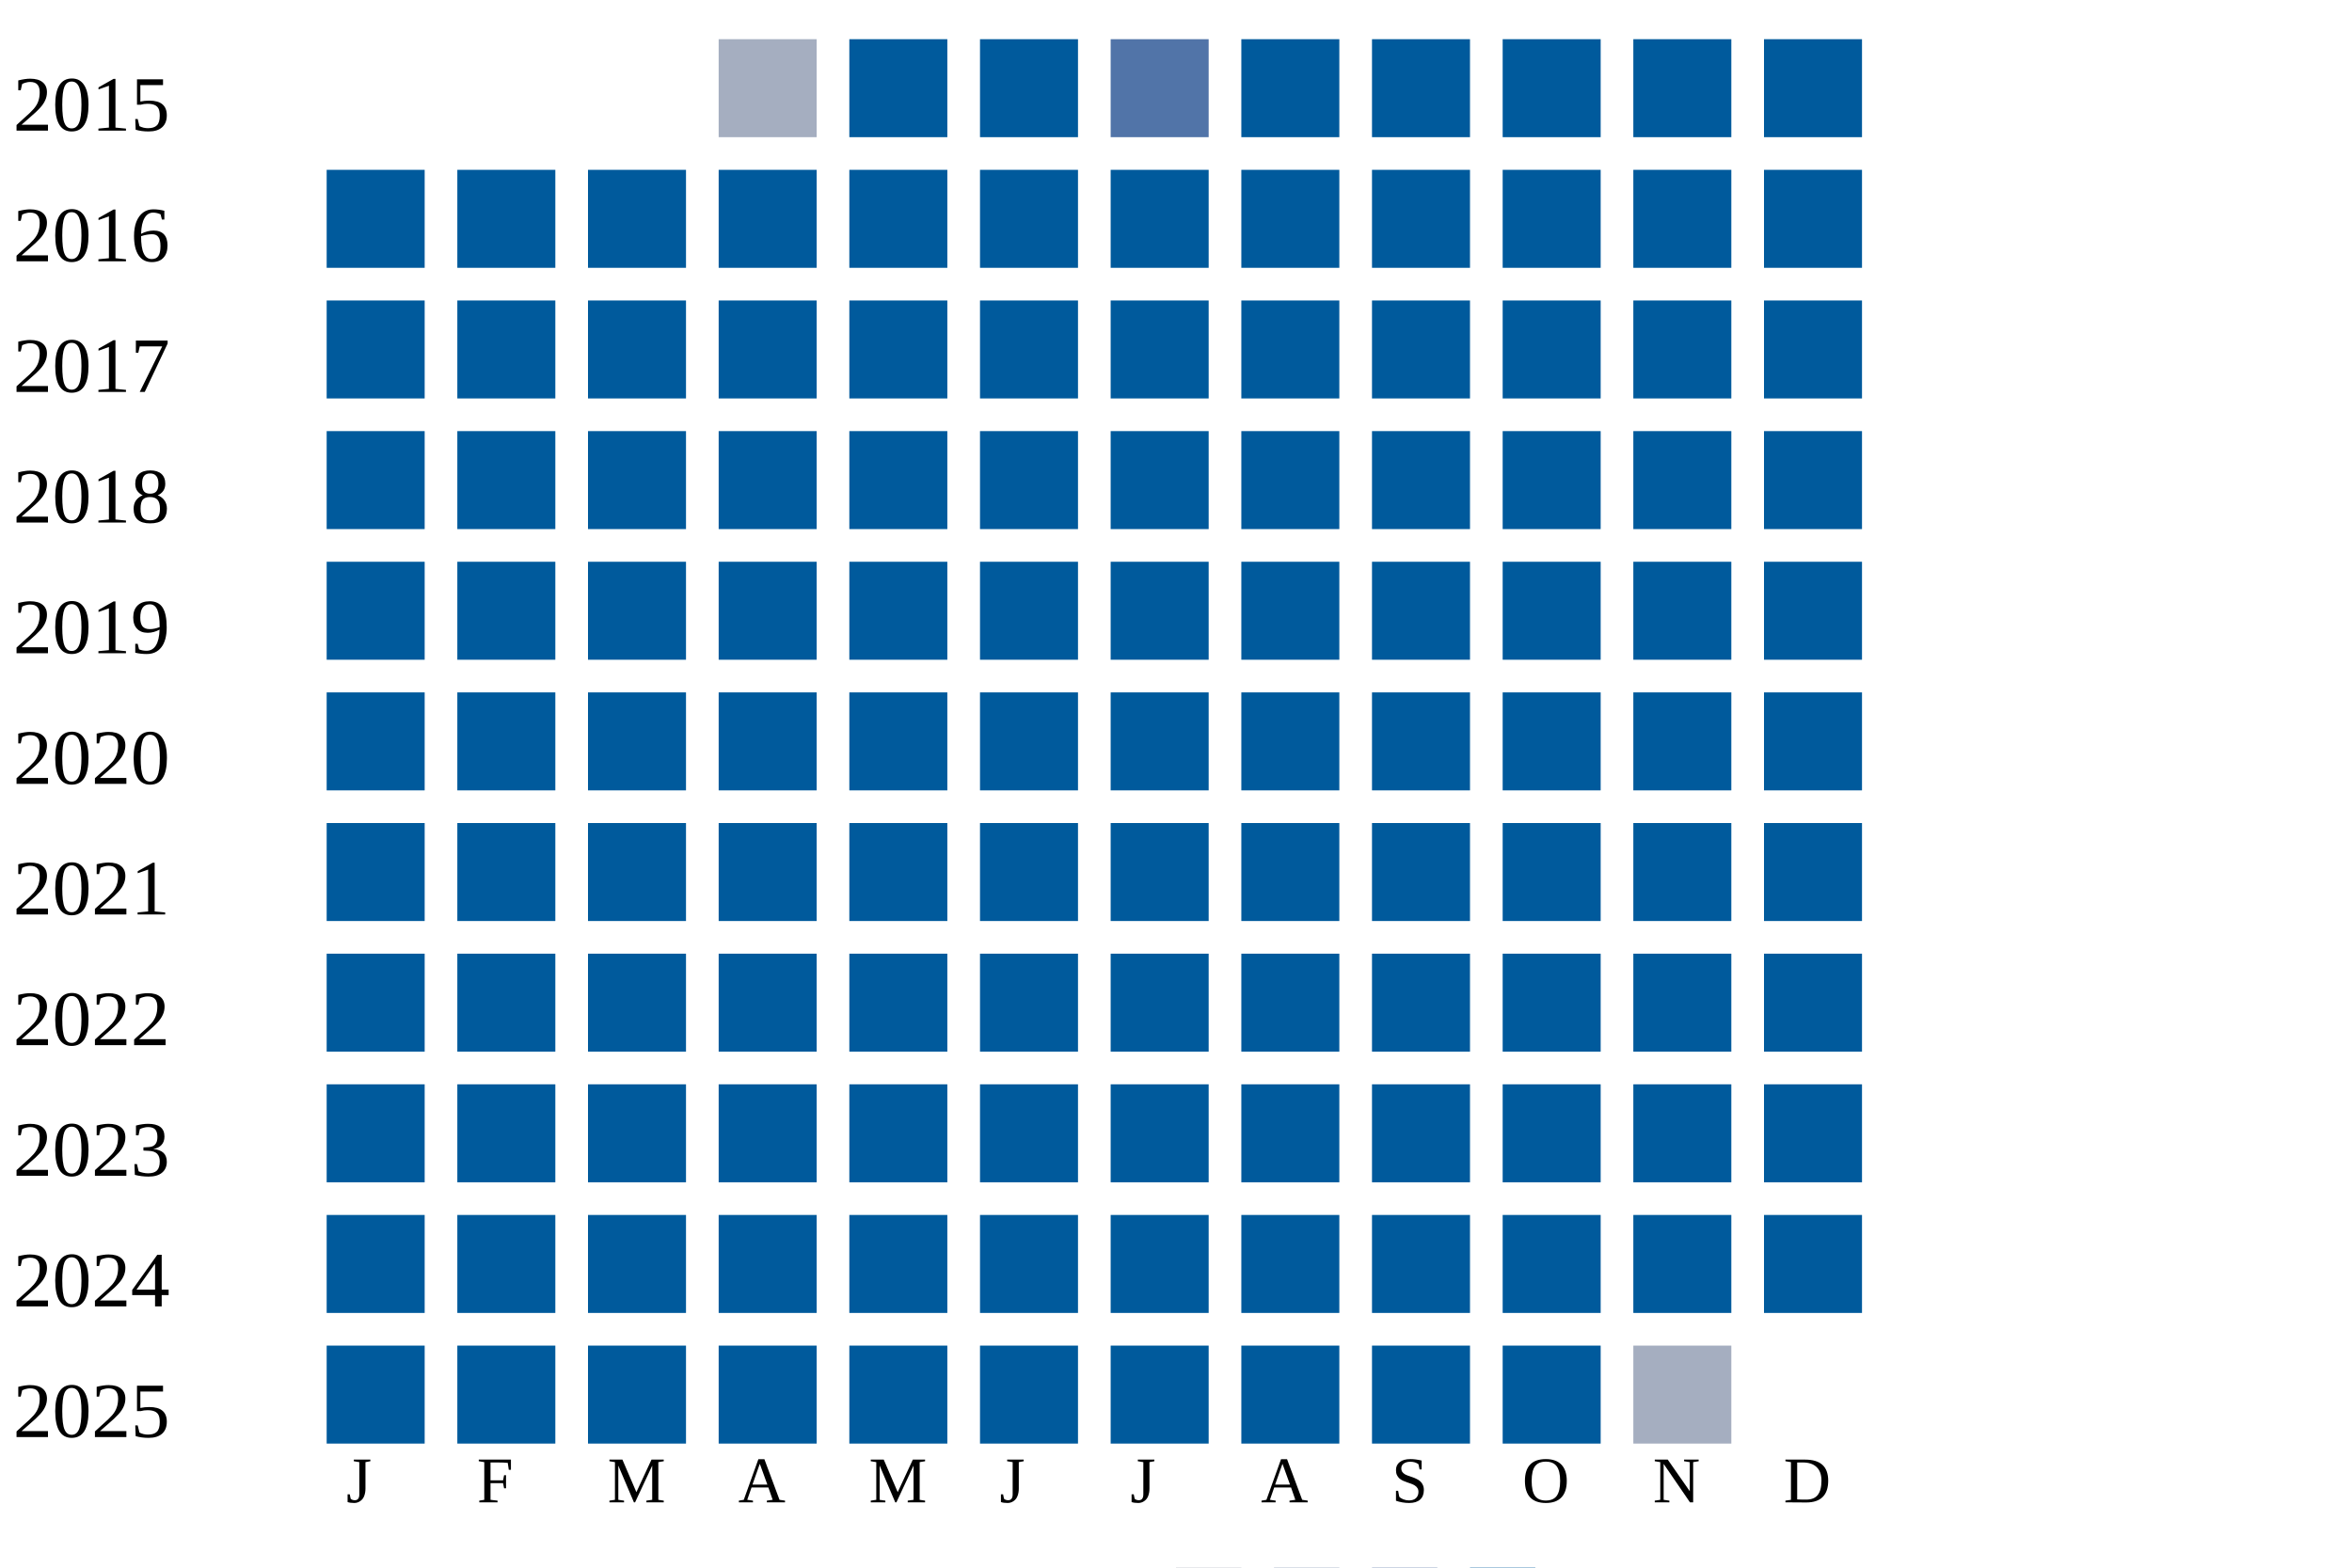
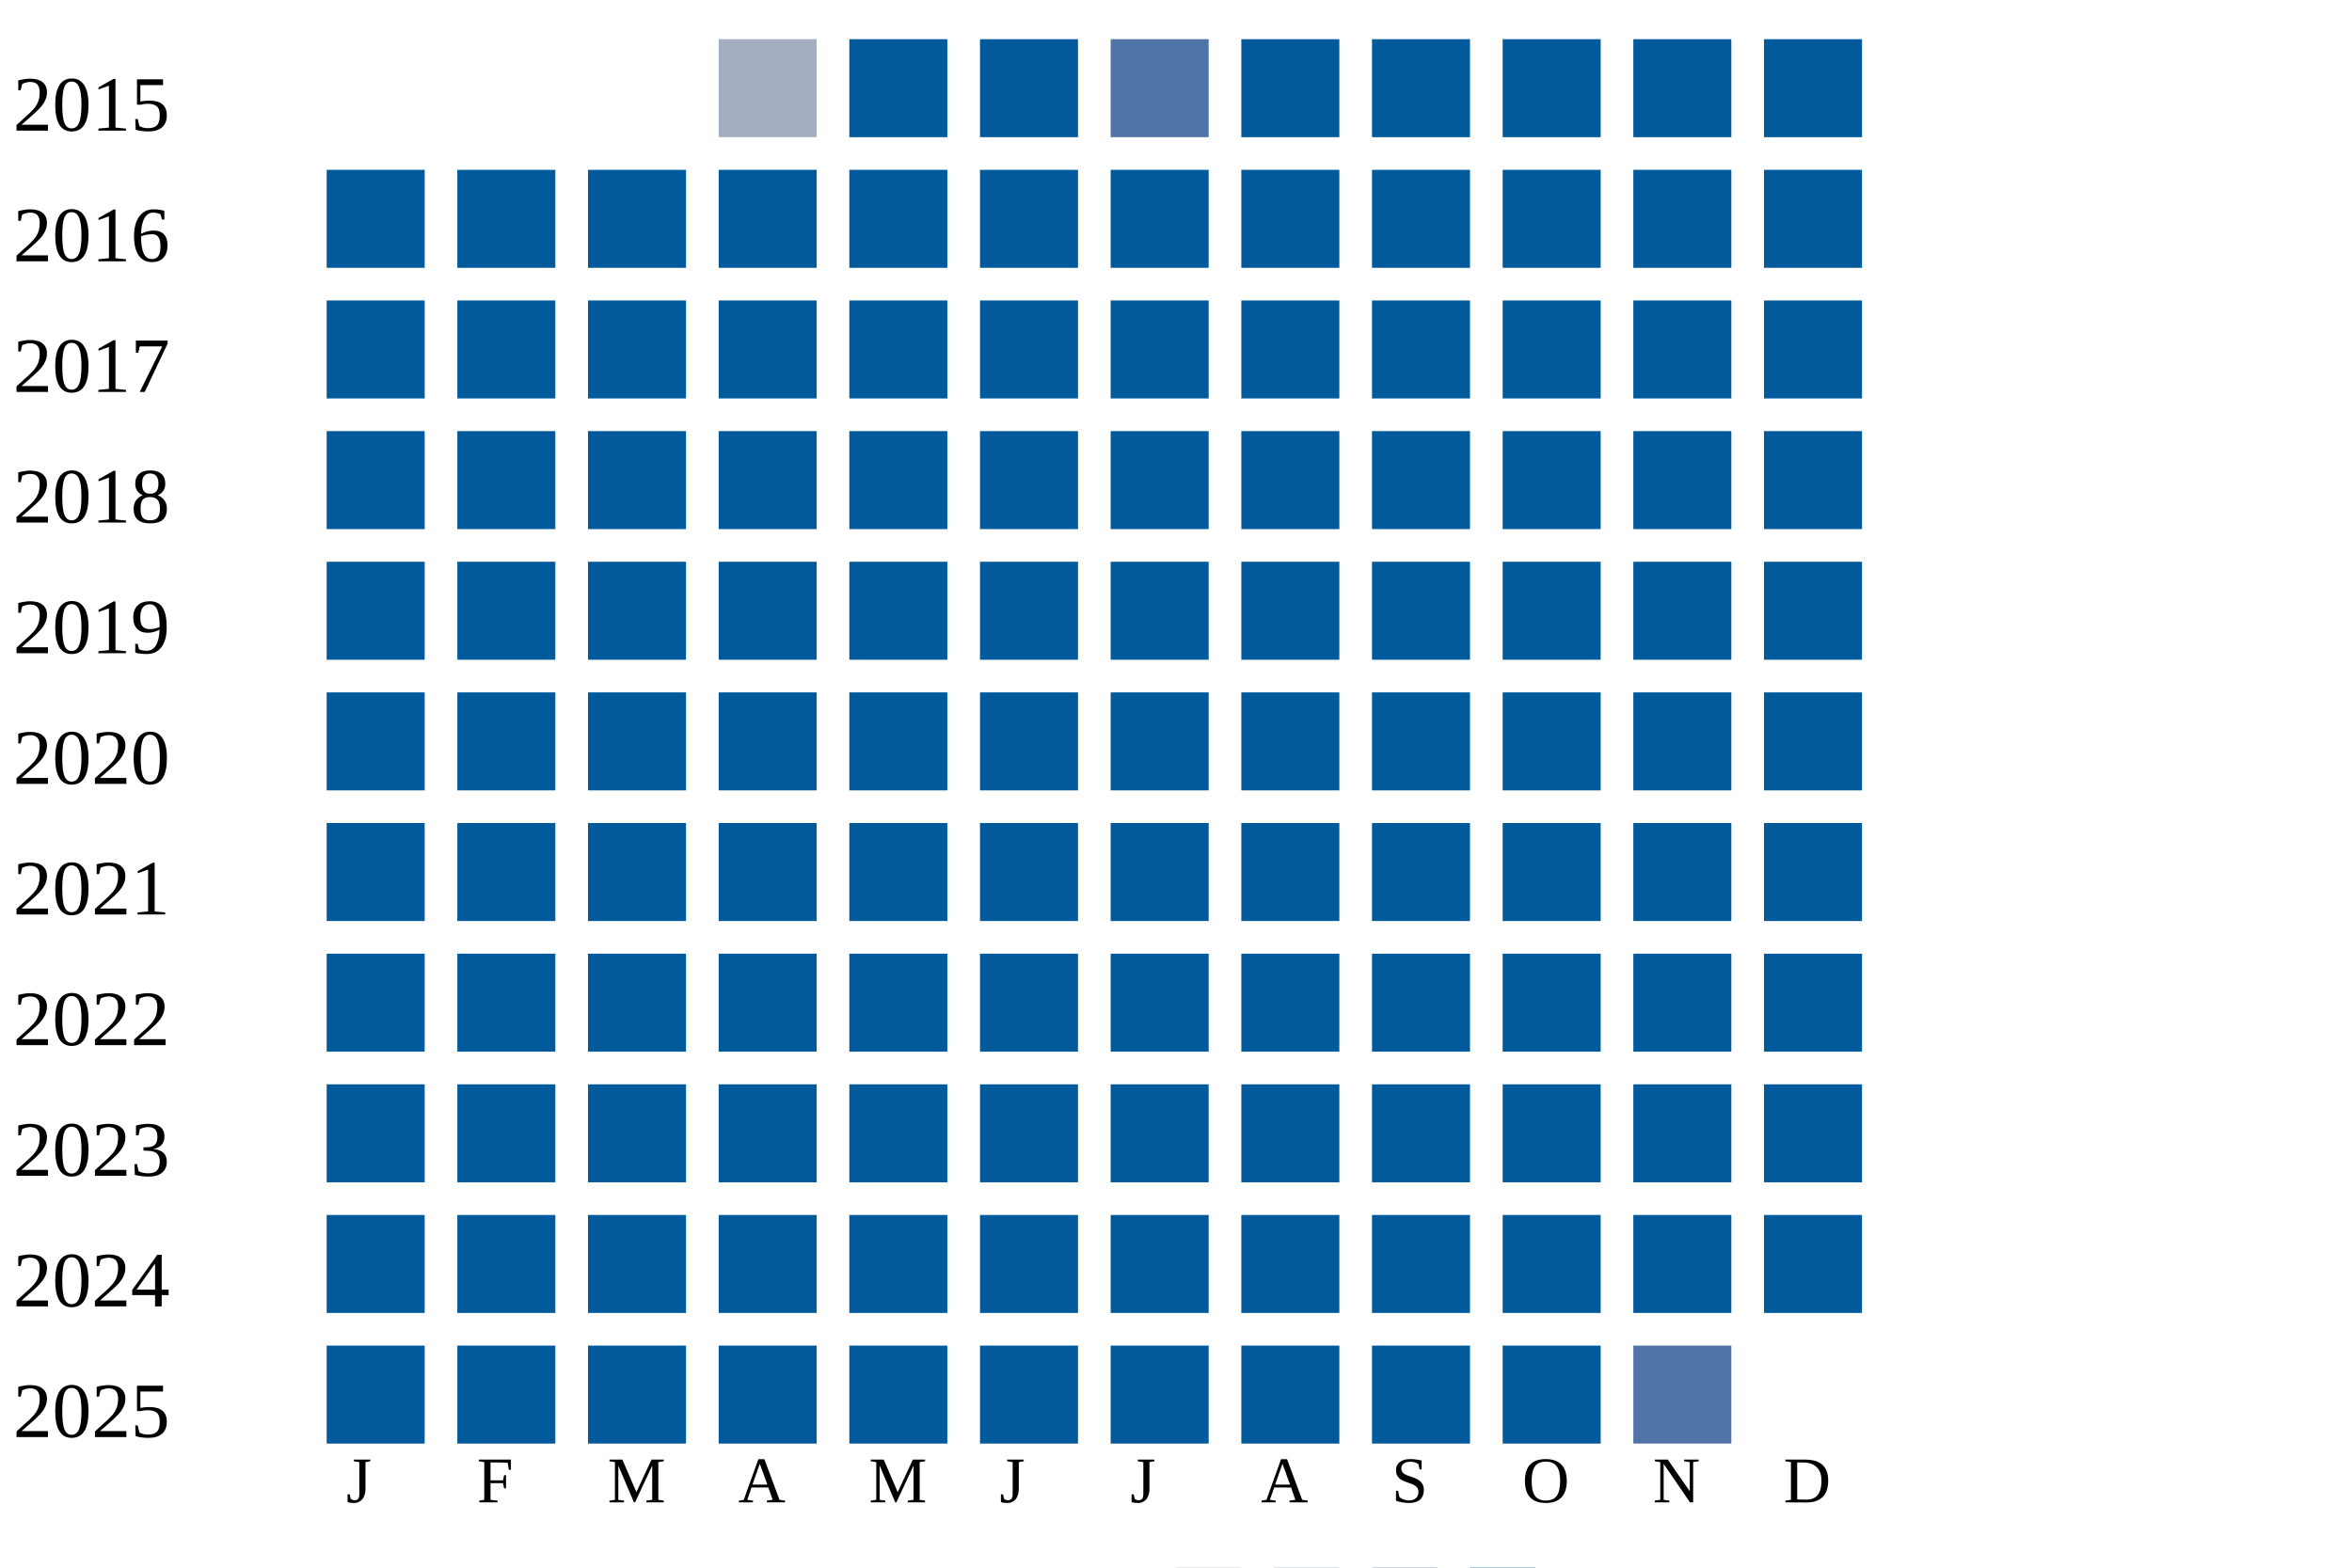
<svg xmlns="http://www.w3.org/2000/svg" width="360" height="240">
  <g transform="translate(0 0)">
    <text x="2" y="20">2015</text>
    <rect x="110" y="6" width="15" height="15" fill="#a5aec0" />
    <rect x="130" y="6" width="15" height="15" fill="#005a9c" />
    <rect x="150" y="6" width="15" height="15" fill="#005a9c" />
    <rect x="170" y="6" width="15" height="15" fill="#5174a8" />
    <rect x="190" y="6" width="15" height="15" fill="#005a9c" />
    <rect x="210" y="6" width="15" height="15" fill="#005a9c" />
    <rect x="230" y="6" width="15" height="15" fill="#005a9c" />
    <rect x="250" y="6" width="15" height="15" fill="#005a9c" />
    <rect x="270" y="6" width="15" height="15" fill="#005a9c" />
  </g>
  <g transform="translate(0 20)">
    <text x="2" y="20">2016</text>
    <rect x="50" y="6" width="15" height="15" fill="#005a9c" />
    <rect x="70" y="6" width="15" height="15" fill="#005a9c" />
    <rect x="90" y="6" width="15" height="15" fill="#005a9c" />
    <rect x="110" y="6" width="15" height="15" fill="#005a9c" />
    <rect x="130" y="6" width="15" height="15" fill="#005a9c" />
    <rect x="150" y="6" width="15" height="15" fill="#005a9c" />
    <rect x="170" y="6" width="15" height="15" fill="#005a9c" />
    <rect x="190" y="6" width="15" height="15" fill="#005a9c" />
    <rect x="210" y="6" width="15" height="15" fill="#005a9c" />
    <rect x="230" y="6" width="15" height="15" fill="#005a9c" />
    <rect x="250" y="6" width="15" height="15" fill="#005a9c" />
    <rect x="270" y="6" width="15" height="15" fill="#005a9c" />
  </g>
  <g transform="translate(0 40)">
    <text x="2" y="20">2017</text>
    <rect x="50" y="6" width="15" height="15" fill="#005a9c" />
    <rect x="70" y="6" width="15" height="15" fill="#005a9c" />
    <rect x="90" y="6" width="15" height="15" fill="#005a9c" />
    <rect x="110" y="6" width="15" height="15" fill="#005a9c" />
    <rect x="130" y="6" width="15" height="15" fill="#005a9c" />
    <rect x="150" y="6" width="15" height="15" fill="#005a9c" />
    <rect x="170" y="6" width="15" height="15" fill="#005a9c" />
    <rect x="190" y="6" width="15" height="15" fill="#005a9c" />
    <rect x="210" y="6" width="15" height="15" fill="#005a9c" />
    <rect x="230" y="6" width="15" height="15" fill="#005a9c" />
    <rect x="250" y="6" width="15" height="15" fill="#005a9c" />
    <rect x="270" y="6" width="15" height="15" fill="#005a9c" />
  </g>
  <g transform="translate(0 60)">
    <text x="2" y="20">2018</text>
    <rect x="50" y="6" width="15" height="15" fill="#005a9c" />
    <rect x="70" y="6" width="15" height="15" fill="#005a9c" />
    <rect x="90" y="6" width="15" height="15" fill="#005a9c" />
    <rect x="110" y="6" width="15" height="15" fill="#005a9c" />
    <rect x="130" y="6" width="15" height="15" fill="#005a9c" />
    <rect x="150" y="6" width="15" height="15" fill="#005a9c" />
    <rect x="170" y="6" width="15" height="15" fill="#005a9c" />
    <rect x="190" y="6" width="15" height="15" fill="#005a9c" />
    <rect x="210" y="6" width="15" height="15" fill="#005a9c" />
    <rect x="230" y="6" width="15" height="15" fill="#005a9c" />
    <rect x="250" y="6" width="15" height="15" fill="#005a9c" />
    <rect x="270" y="6" width="15" height="15" fill="#005a9c" />
  </g>
  <g transform="translate(0 80)">
    <text x="2" y="20">2019</text>
    <rect x="50" y="6" width="15" height="15" fill="#005a9c" />
    <rect x="70" y="6" width="15" height="15" fill="#005a9c" />
    <rect x="90" y="6" width="15" height="15" fill="#005a9c" />
    <rect x="110" y="6" width="15" height="15" fill="#005a9c" />
    <rect x="130" y="6" width="15" height="15" fill="#005a9c" />
    <rect x="150" y="6" width="15" height="15" fill="#005a9c" />
    <rect x="170" y="6" width="15" height="15" fill="#005a9c" />
    <rect x="190" y="6" width="15" height="15" fill="#005a9c" />
    <rect x="210" y="6" width="15" height="15" fill="#005a9c" />
    <rect x="230" y="6" width="15" height="15" fill="#005a9c" />
    <rect x="250" y="6" width="15" height="15" fill="#005a9c" />
    <rect x="270" y="6" width="15" height="15" fill="#005a9c" />
  </g>
  <g transform="translate(0 100)">
    <text x="2" y="20">2020</text>
    <rect x="50" y="6" width="15" height="15" fill="#005a9c" />
    <rect x="70" y="6" width="15" height="15" fill="#005a9c" />
    <rect x="90" y="6" width="15" height="15" fill="#005a9c" />
    <rect x="110" y="6" width="15" height="15" fill="#005a9c" />
    <rect x="130" y="6" width="15" height="15" fill="#005a9c" />
    <rect x="150" y="6" width="15" height="15" fill="#005a9c" />
    <rect x="170" y="6" width="15" height="15" fill="#005a9c" />
    <rect x="190" y="6" width="15" height="15" fill="#005a9c" />
    <rect x="210" y="6" width="15" height="15" fill="#005a9c" />
    <rect x="230" y="6" width="15" height="15" fill="#005a9c" />
    <rect x="250" y="6" width="15" height="15" fill="#005a9c" />
    <rect x="270" y="6" width="15" height="15" fill="#005a9c" />
  </g>
  <g transform="translate(0 120)">
    <text x="2" y="20">2021</text>
    <rect x="50" y="6" width="15" height="15" fill="#005a9c" />
    <rect x="70" y="6" width="15" height="15" fill="#005a9c" />
    <rect x="90" y="6" width="15" height="15" fill="#005a9c" />
    <rect x="110" y="6" width="15" height="15" fill="#005a9c" />
    <rect x="130" y="6" width="15" height="15" fill="#005a9c" />
    <rect x="150" y="6" width="15" height="15" fill="#005a9c" />
    <rect x="170" y="6" width="15" height="15" fill="#005a9c" />
    <rect x="190" y="6" width="15" height="15" fill="#005a9c" />
    <rect x="210" y="6" width="15" height="15" fill="#005a9c" />
    <rect x="230" y="6" width="15" height="15" fill="#005a9c" />
    <rect x="250" y="6" width="15" height="15" fill="#005a9c" />
    <rect x="270" y="6" width="15" height="15" fill="#005a9c" />
  </g>
  <g transform="translate(0 140)">
    <text x="2" y="20">2022</text>
    <rect x="50" y="6" width="15" height="15" fill="#005a9c" />
    <rect x="70" y="6" width="15" height="15" fill="#005a9c" />
    <rect x="90" y="6" width="15" height="15" fill="#005a9c" />
    <rect x="110" y="6" width="15" height="15" fill="#005a9c" />
    <rect x="130" y="6" width="15" height="15" fill="#005a9c" />
    <rect x="150" y="6" width="15" height="15" fill="#005a9c" />
    <rect x="170" y="6" width="15" height="15" fill="#005a9c" />
    <rect x="190" y="6" width="15" height="15" fill="#005a9c" />
    <rect x="210" y="6" width="15" height="15" fill="#005a9c" />
    <rect x="230" y="6" width="15" height="15" fill="#005a9c" />
    <rect x="250" y="6" width="15" height="15" fill="#005a9c" />
    <rect x="270" y="6" width="15" height="15" fill="#005a9c" />
  </g>
  <g transform="translate(0 160)">
    <text x="2" y="20">2023</text>
    <rect x="50" y="6" width="15" height="15" fill="#005a9c" />
    <rect x="70" y="6" width="15" height="15" fill="#005a9c" />
    <rect x="90" y="6" width="15" height="15" fill="#005a9c" />
    <rect x="110" y="6" width="15" height="15" fill="#005a9c" />
    <rect x="130" y="6" width="15" height="15" fill="#005a9c" />
    <rect x="150" y="6" width="15" height="15" fill="#005a9c" />
    <rect x="170" y="6" width="15" height="15" fill="#005a9c" />
    <rect x="190" y="6" width="15" height="15" fill="#005a9c" />
    <rect x="210" y="6" width="15" height="15" fill="#005a9c" />
    <rect x="230" y="6" width="15" height="15" fill="#005a9c" />
    <rect x="250" y="6" width="15" height="15" fill="#005a9c" />
    <rect x="270" y="6" width="15" height="15" fill="#005a9c" />
  </g>
  <g transform="translate(0 180)">
    <text x="2" y="20">2024</text>
    <rect x="50" y="6" width="15" height="15" fill="#005a9c" />
    <rect x="70" y="6" width="15" height="15" fill="#005a9c" />
    <rect x="90" y="6" width="15" height="15" fill="#005a9c" />
    <rect x="110" y="6" width="15" height="15" fill="#005a9c" />
    <rect x="130" y="6" width="15" height="15" fill="#005a9c" />
    <rect x="150" y="6" width="15" height="15" fill="#005a9c" />
    <rect x="170" y="6" width="15" height="15" fill="#005a9c" />
    <rect x="190" y="6" width="15" height="15" fill="#005a9c" />
    <rect x="210" y="6" width="15" height="15" fill="#005a9c" />
    <rect x="230" y="6" width="15" height="15" fill="#005a9c" />
    <rect x="250" y="6" width="15" height="15" fill="#005a9c" />
    <rect x="270" y="6" width="15" height="15" fill="#005a9c" />
  </g>
  <g transform="translate(0 200)">
    <text x="2" y="20">2025</text>
    <rect x="50" y="6" width="15" height="15" fill="#005a9c" />
    <rect x="70" y="6" width="15" height="15" fill="#005a9c" />
    <rect x="90" y="6" width="15" height="15" fill="#005a9c" />
    <rect x="110" y="6" width="15" height="15" fill="#005a9c" />
    <rect x="130" y="6" width="15" height="15" fill="#005a9c" />
    <rect x="150" y="6" width="15" height="15" fill="#005a9c" />
    <rect x="170" y="6" width="15" height="15" fill="#005a9c" />
    <rect x="190" y="6" width="15" height="15" fill="#005a9c" />
    <rect x="210" y="6" width="15" height="15" fill="#005a9c" />
    <rect x="230" y="6" width="15" height="15" fill="#005a9c" />
-     <rect x="250" y="6" width="15" height="15" fill="#a5aec0" />
+     <rect x="250" y="6" width="15" height="15" fill="#5174a8" />
  </g>
  <text style="font-size: 10px; text-align: center" x="53" y="230">J</text>
  <text style="font-size: 10px; text-align: center" x="73" y="230">F</text>
  <text style="font-size: 10px; text-align: center" x="93" y="230">M</text>
  <text style="font-size: 10px; text-align: center" x="113" y="230">A</text>
  <text style="font-size: 10px; text-align: center" x="133" y="230">M</text>
  <text style="font-size: 10px; text-align: center" x="153" y="230">J</text>
  <text style="font-size: 10px; text-align: center" x="173" y="230">J</text>
  <text style="font-size: 10px; text-align: center" x="193" y="230">A</text>
  <text style="font-size: 10px; text-align: center" x="213" y="230">S</text>
  <text style="font-size: 10px; text-align: center" x="233" y="230">O</text>
  <text style="font-size: 10px; text-align: center" x="253" y="230">N</text>
  <text style="font-size: 10px; text-align: center" x="273" y="230">D</text>
  <text style="font-size: 10px;" x="155" y="249">Less</text>
  <rect fill="#b9bdc6" width="10" height="10" x="180" y="240" />
  <rect fill="#919fba" width="10" height="10" x="195" y="240" />
  <rect fill="#6882ae" width="10" height="10" x="210" y="240" />
  <rect fill="#005a9c" width="10" height="10" x="225" y="240" />
  <text x="240" y="249" style="font-size: 10px;">More</text>
</svg>
